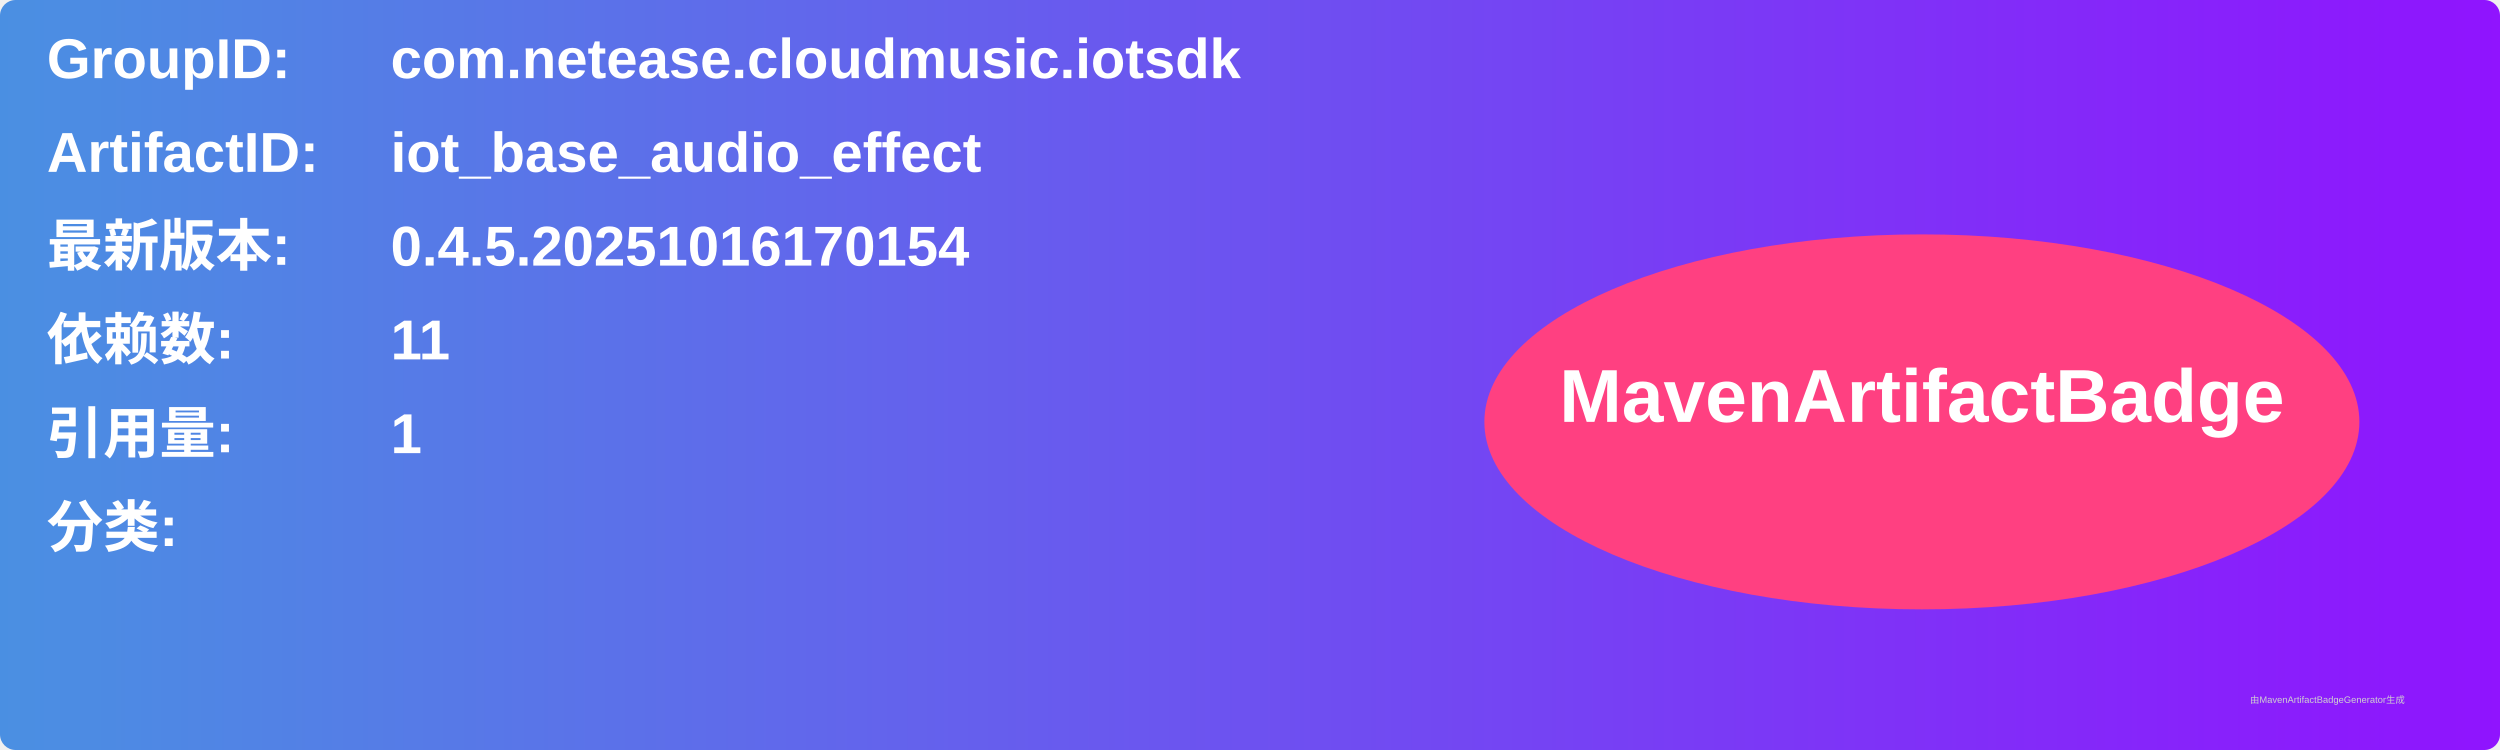
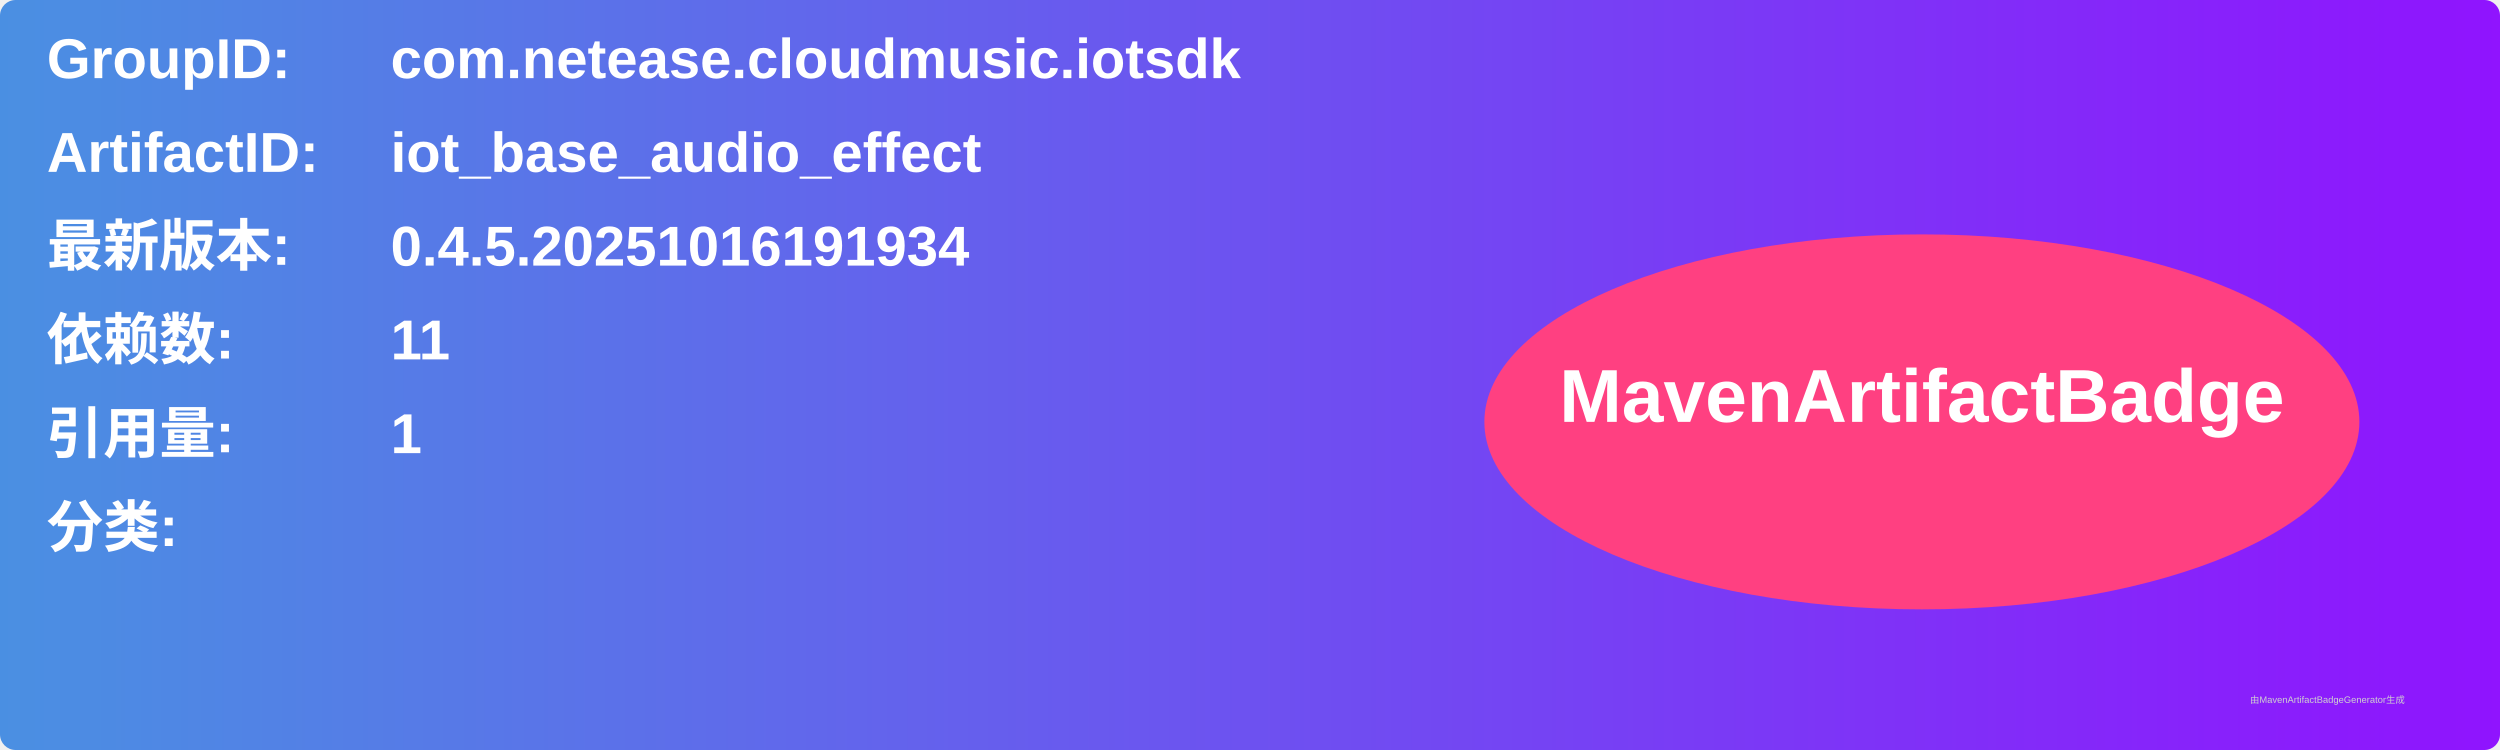
<svg xmlns="http://www.w3.org/2000/svg" width="800" height="240" viewBox="0 0 800 240">
  <linearGradient id="grad" x1="0%" y1="0%" x2="100%" y2="0%">
    <stop offset="0%" stop-color="#4a90e2" />
    <stop offset="100%" stop-color="#9013fe" />
  </linearGradient>
  <rect width="100%" height="100%" rx="5" ry="5" fill="url(#grad)" />
  <g transform="translate(15, 15)">
    <text x="0" y="10" font-family="Arial" font-size="18" fill="white" font-weight="bold" width="260">GroupID:</text>
    <text x="110" y="10" font-family="Arial" font-size="18" fill="white" font-weight="bold" width="460">com.netease.cloudmusic.iotsdk</text>
    <text x="0" y="40" font-family="Arial" font-size="18" fill="white" font-weight="bold" width="260">ArtifactID:</text>
    <text x="110" y="40" font-family="Arial" font-size="18" fill="white" font-weight="bold" width="460">iot_base_audio_effect</text>
    <text x="0" y="70" font-family="Arial" font-size="18" fill="white" font-weight="bold">最新版本:</text>
    <text x="110" y="70" font-family="Arial" font-size="18" fill="white" font-weight="bold">
-       <tspan font-weight="bold">0.4.5.20251016170154</tspan>
+       <tspan font-weight="bold">0.4.5.20251016191934</tspan>
    </text>
    <text x="0" y="100" font-family="Arial" font-size="18" fill="white" font-weight="bold">依赖数: </text>
    <text x="110" y="100" font-family="Arial" font-size="18" fill="white">
      <tspan font-weight="bold">11</tspan>
    </text>
    <text x="0" y="130" font-family="Arial" font-size="18" fill="white" font-weight="bold">引用量: </text>
    <text x="110" y="130" font-family="Arial" font-size="18" fill="white">
      <tspan font-weight="bold">1</tspan>
    </text>
    <text x="0" y="160" font-family="Arial" font-size="18" fill="white" font-weight="bold">分类:</text>
    <text x="10" y="190" font-family="Arial" font-size="10" fill="white">
      <tspan font-weight="bold" />
    </text>
    <ellipse cx="600" cy="120" rx="140" ry="60" fill="#ff4081" />
    <text x="600" y="120" text-anchor="middle" font-family="Arial" font-size="24" fill="white" font-weight="bold">MavenArtifactBadge</text>
  </g>
  <text x="720" y="225" font-family="Arial" font-size="3" fill="#d0d0d0">由MavenArtifactBadgeGenerator生成</text>
</svg>
